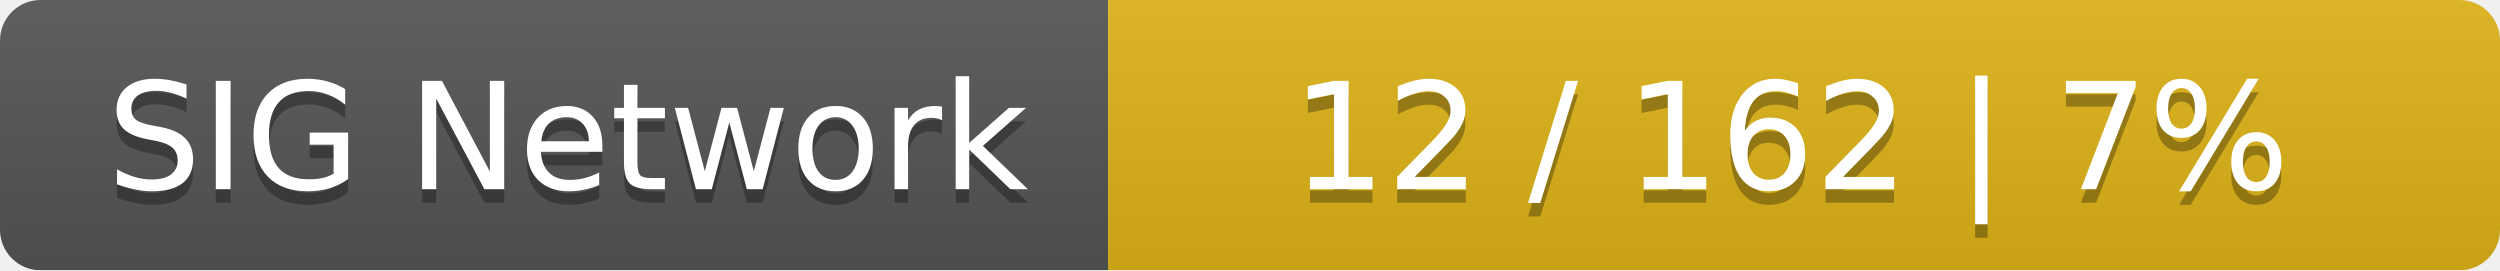
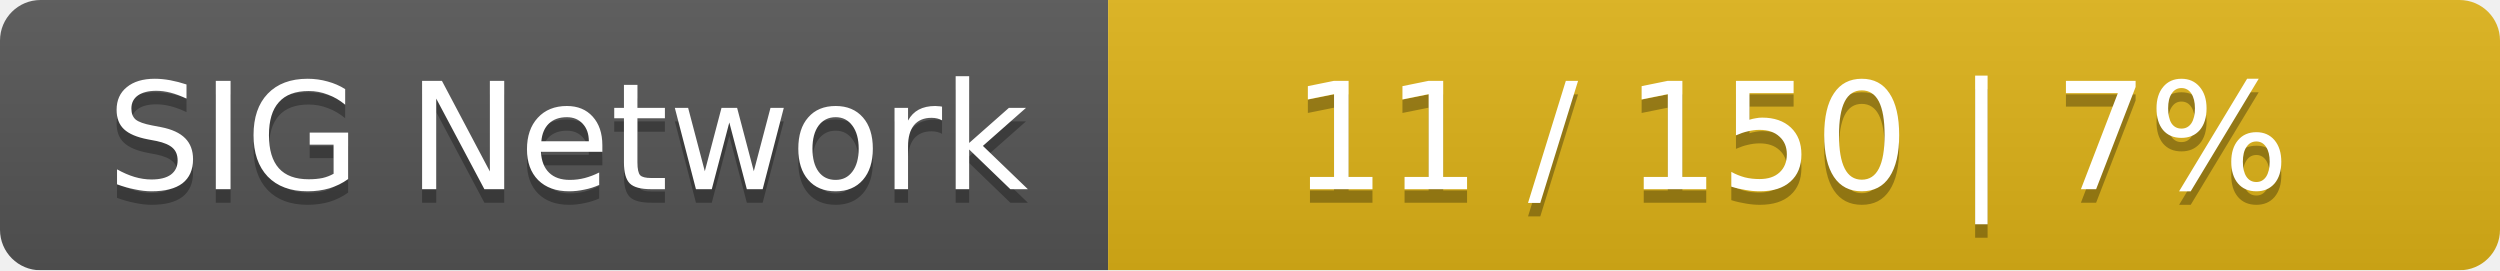
<svg xmlns="http://www.w3.org/2000/svg" width="185" height="20">
  <linearGradient id="smooth" x2="0" y2="100%">
    <stop offset="0" stop-color="#bbb" stop-opacity=".1" />
    <stop offset="1" stop-opacity=".1" />
  </linearGradient>
  <mask id="round">
    <rect width="185" height="20" rx="3" fill="#fff" />
  </mask>
  <g mask="url(#round)">
    <rect width="82" height="20" fill="#555" />
    <rect x="82" width="103" height="20" fill="#dfb317" />
    <rect width="185" height="20" fill="url(#smooth)" />
  </g>
  <g fill="#fff" text-anchor="middle" font-family="DejaVu Sans,Verdana,Geneva,sans-serif" font-size="11">
    <text x="42" y="15" fill="#010101" fill-opacity=".3">SIG Network</text>
    <text x="42" y="14">SIG Network</text>
-     <text x="132.5" y="15" fill="#010101" fill-opacity=".3">12 / 162    |    7%</text>
-     <text x="132.5" y="14">12 / 162    |    7%</text>
+     <text x="132.5" y="15" fill="#010101" fill-opacity=".3">11 / 150    |    7%</text>
+     <text x="132.5" y="14">11 / 150    |    7%</text>
  </g>
</svg>
